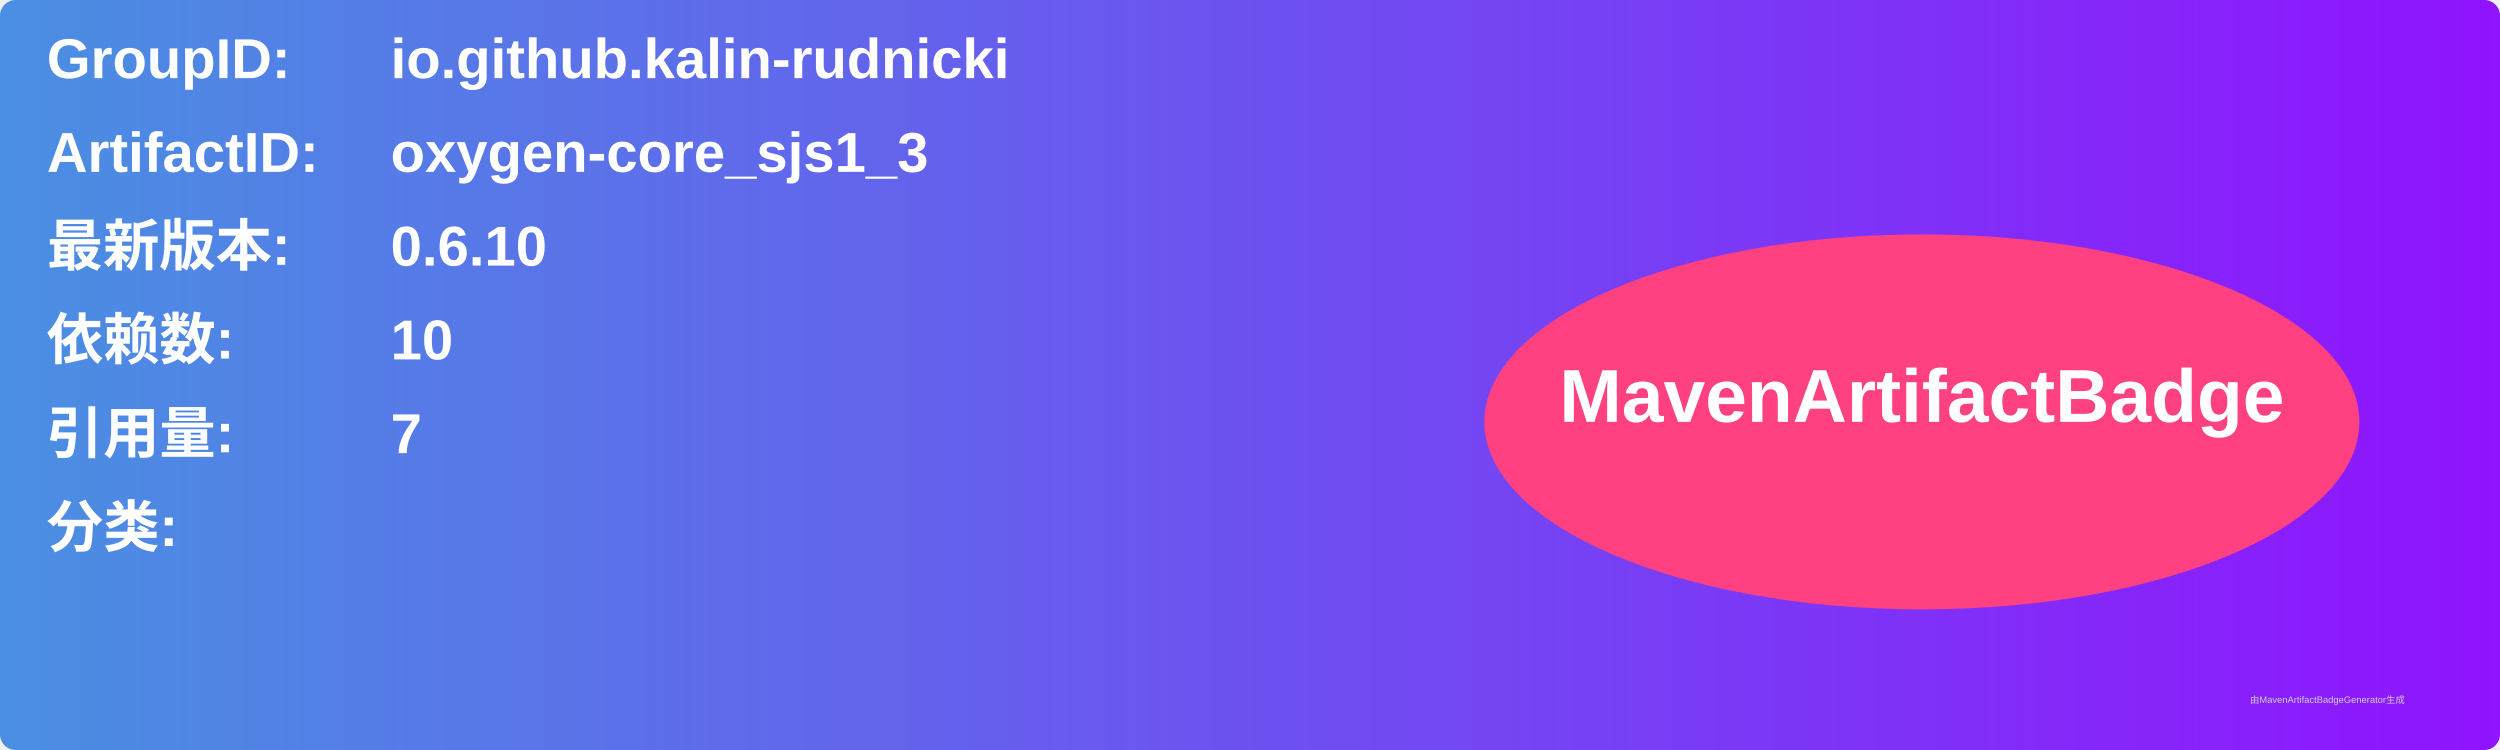
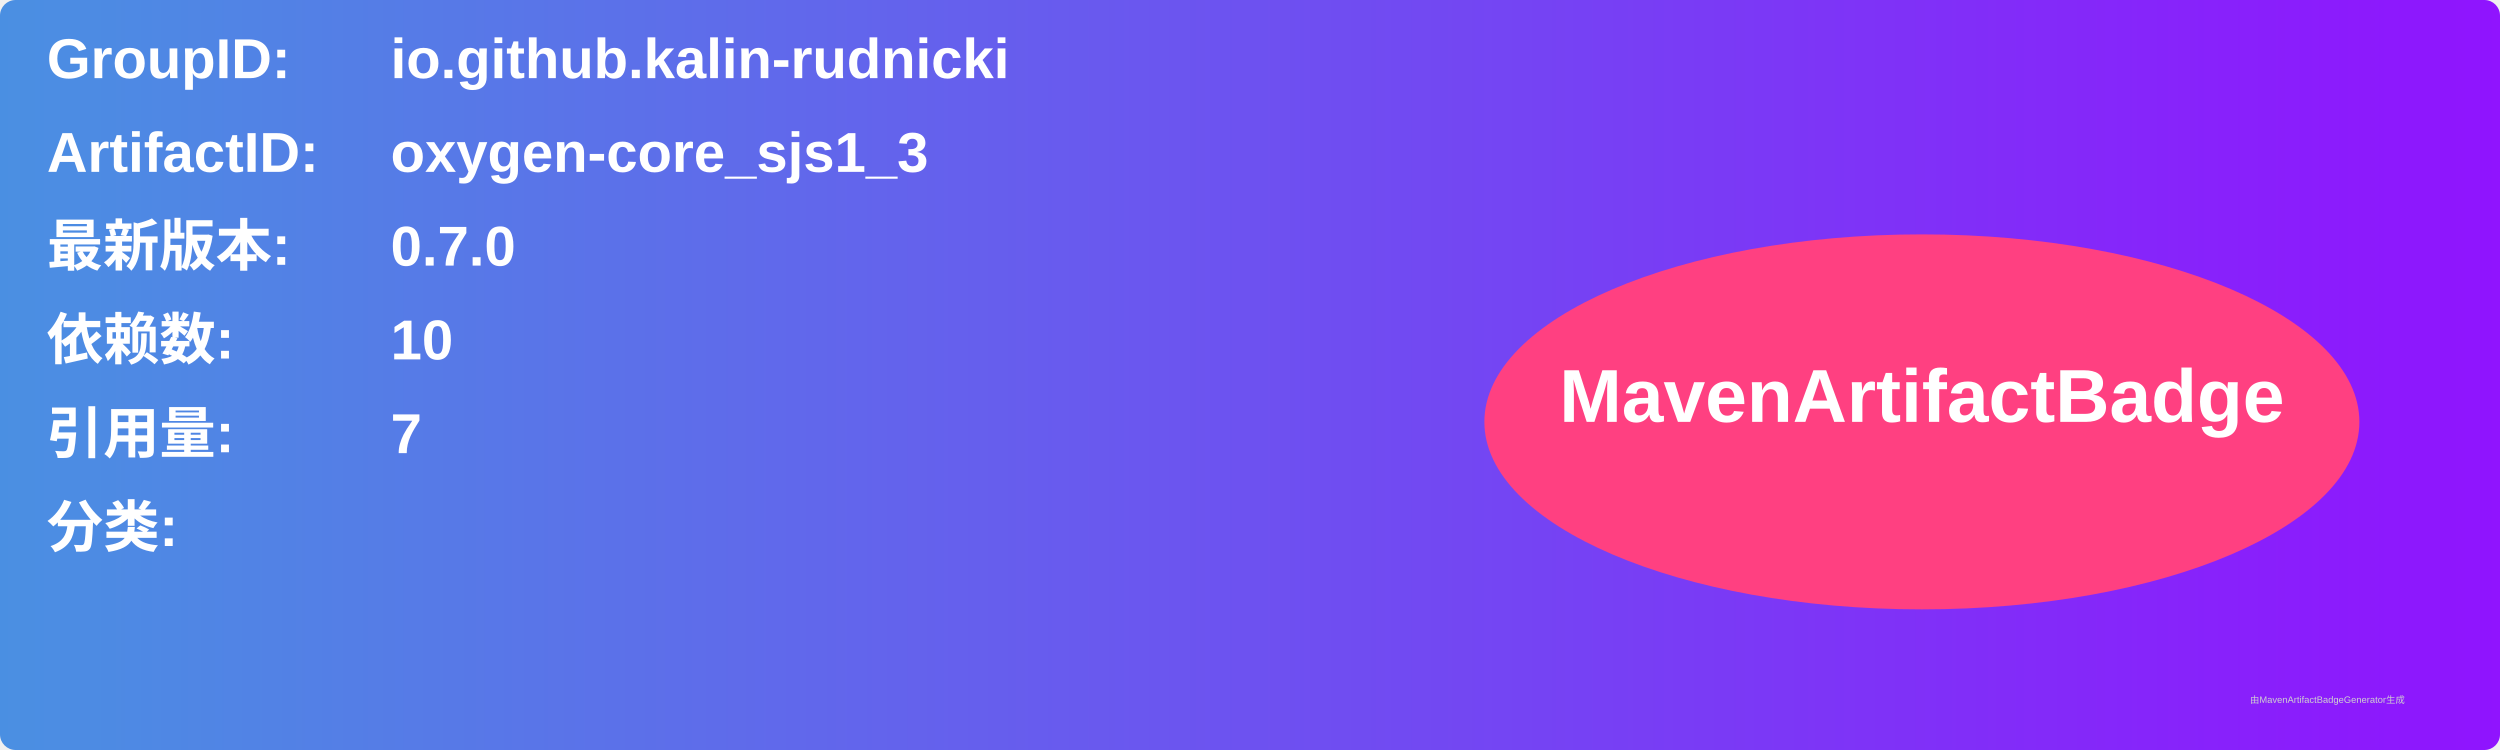
<svg xmlns="http://www.w3.org/2000/svg" width="800" height="240" viewBox="0 0 800 240">
  <linearGradient id="grad" x1="0%" y1="0%" x2="100%" y2="0%">
    <stop offset="0%" stop-color="#4a90e2" />
    <stop offset="100%" stop-color="#9013fe" />
  </linearGradient>
  <rect width="100%" height="100%" rx="5" ry="5" fill="url(#grad)" />
  <g transform="translate(15, 15)">
    <text x="0" y="10" font-family="Arial" font-size="18" fill="white" font-weight="bold" width="260">GroupID:</text>
    <text x="110" y="10" font-family="Arial" font-size="18" fill="white" font-weight="bold" width="460">io.github.kalin-rudnicki</text>
    <text x="0" y="40" font-family="Arial" font-size="18" fill="white" font-weight="bold" width="260">ArtifactID:</text>
    <text x="110" y="40" font-family="Arial" font-size="18" fill="white" font-weight="bold" width="460">oxygen-core_sjs1_3</text>
    <text x="0" y="70" font-family="Arial" font-size="18" fill="white" font-weight="bold">最新版本:</text>
    <text x="110" y="70" font-family="Arial" font-size="18" fill="white" font-weight="bold">
-       <tspan font-weight="bold">0.6.10</tspan>
+       <tspan font-weight="bold">0.7.0</tspan>
    </text>
    <text x="0" y="100" font-family="Arial" font-size="18" fill="white" font-weight="bold">依赖数: </text>
    <text x="110" y="100" font-family="Arial" font-size="18" fill="white">
      <tspan font-weight="bold">10</tspan>
    </text>
    <text x="0" y="130" font-family="Arial" font-size="18" fill="white" font-weight="bold">引用量: </text>
    <text x="110" y="130" font-family="Arial" font-size="18" fill="white">
      <tspan font-weight="bold">7</tspan>
    </text>
    <text x="0" y="160" font-family="Arial" font-size="18" fill="white" font-weight="bold">分类:</text>
    <text x="10" y="190" font-family="Arial" font-size="10" fill="white">
      <tspan font-weight="bold" />
    </text>
    <ellipse cx="600" cy="120" rx="140" ry="60" fill="#ff4081" />
    <text x="600" y="120" text-anchor="middle" font-family="Arial" font-size="24" fill="white" font-weight="bold">MavenArtifactBadge</text>
  </g>
  <text x="720" y="225" font-family="Arial" font-size="3" fill="#d0d0d0">由MavenArtifactBadgeGenerator生成</text>
</svg>
